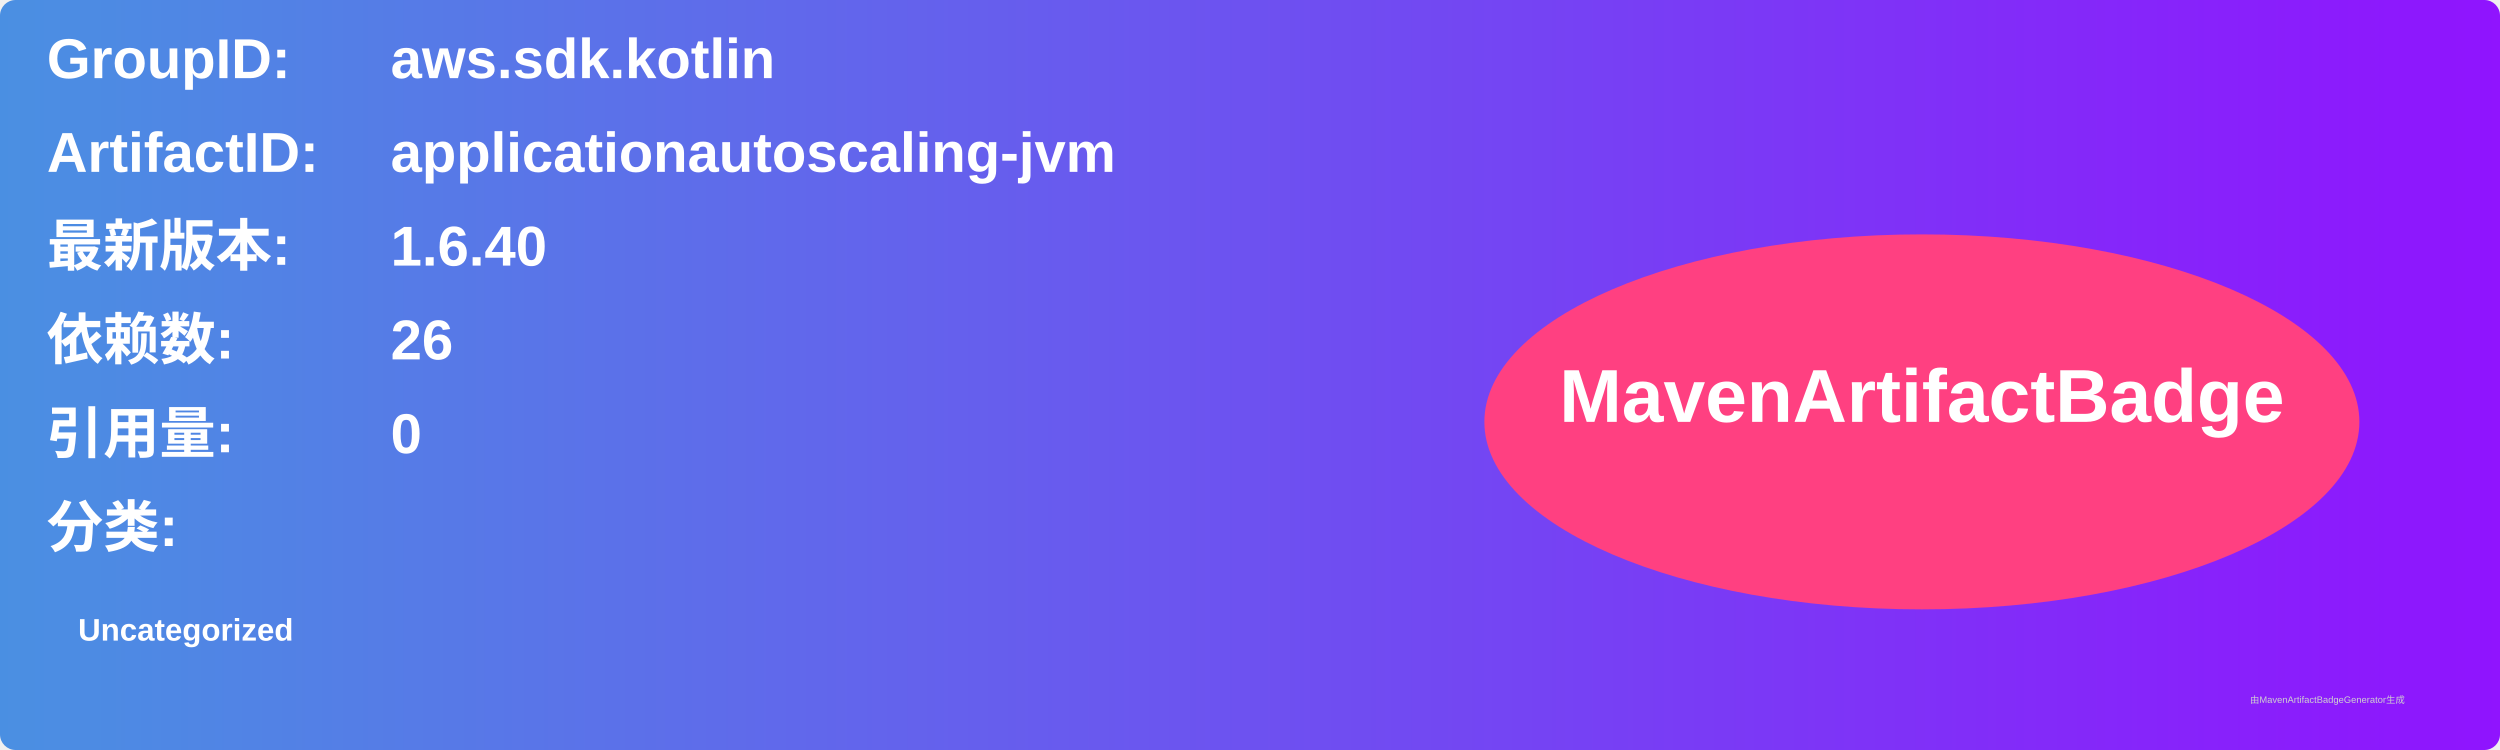
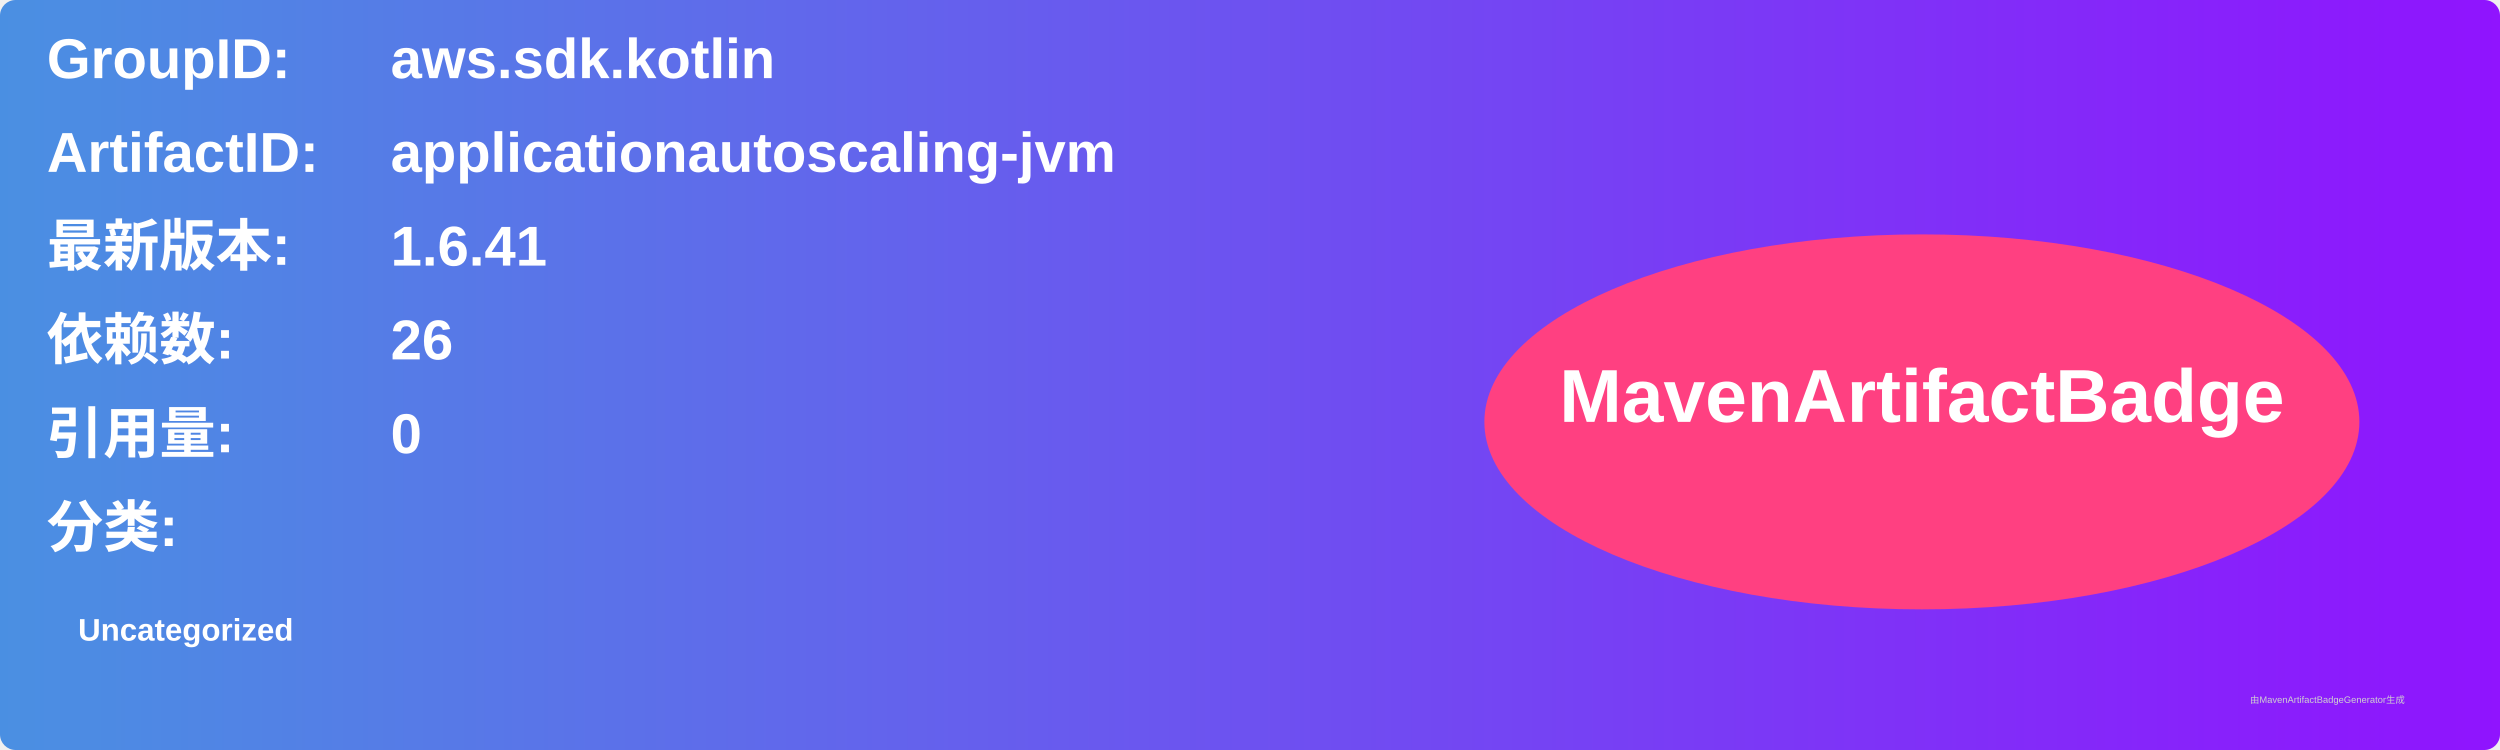
<svg xmlns="http://www.w3.org/2000/svg" width="800" height="240" viewBox="0 0 800 240">
  <linearGradient id="grad" x1="0%" y1="0%" x2="100%" y2="0%">
    <stop offset="0%" stop-color="#4a90e2" />
    <stop offset="100%" stop-color="#9013fe" />
  </linearGradient>
  <rect width="100%" height="100%" rx="5" ry="5" fill="url(#grad)" />
  <g transform="translate(15, 15)">
    <text x="0" y="10" font-family="Arial" font-size="18" fill="white" font-weight="bold" width="260">GroupID:</text>
    <text x="110" y="10" font-family="Arial" font-size="18" fill="white" font-weight="bold" width="460">aws.sdk.kotlin</text>
    <text x="0" y="40" font-family="Arial" font-size="18" fill="white" font-weight="bold" width="260">ArtifactID:</text>
    <text x="110" y="40" font-family="Arial" font-size="18" fill="white" font-weight="bold" width="460">applicationautoscaling-jvm</text>
    <text x="0" y="70" font-family="Arial" font-size="18" fill="white" font-weight="bold">最新版本:</text>
    <text x="110" y="70" font-family="Arial" font-size="18" fill="white" font-weight="bold">
-       <tspan font-weight="bold">1.6.40</tspan>
+       <tspan font-weight="bold">1.6.41</tspan>
    </text>
    <text x="0" y="100" font-family="Arial" font-size="18" fill="white" font-weight="bold">依赖数: </text>
    <text x="110" y="100" font-family="Arial" font-size="18" fill="white">
      <tspan font-weight="bold">26</tspan>
    </text>
    <text x="0" y="130" font-family="Arial" font-size="18" fill="white" font-weight="bold">引用量: </text>
    <text x="110" y="130" font-family="Arial" font-size="18" fill="white">
      <tspan font-weight="bold">0</tspan>
    </text>
    <text x="0" y="160" font-family="Arial" font-size="18" fill="white" font-weight="bold">分类:</text>
    <text x="10" y="190" font-family="Arial" font-size="10" fill="white">
      <tspan font-weight="bold">Uncategorized</tspan>
    </text>
    <ellipse cx="600" cy="120" rx="140" ry="60" fill="#ff4081" />
    <text x="600" y="120" text-anchor="middle" font-family="Arial" font-size="24" fill="white" font-weight="bold">MavenArtifactBadge</text>
  </g>
  <text x="720" y="225" font-family="Arial" font-size="3" fill="#d0d0d0">由MavenArtifactBadgeGenerator生成</text>
</svg>
